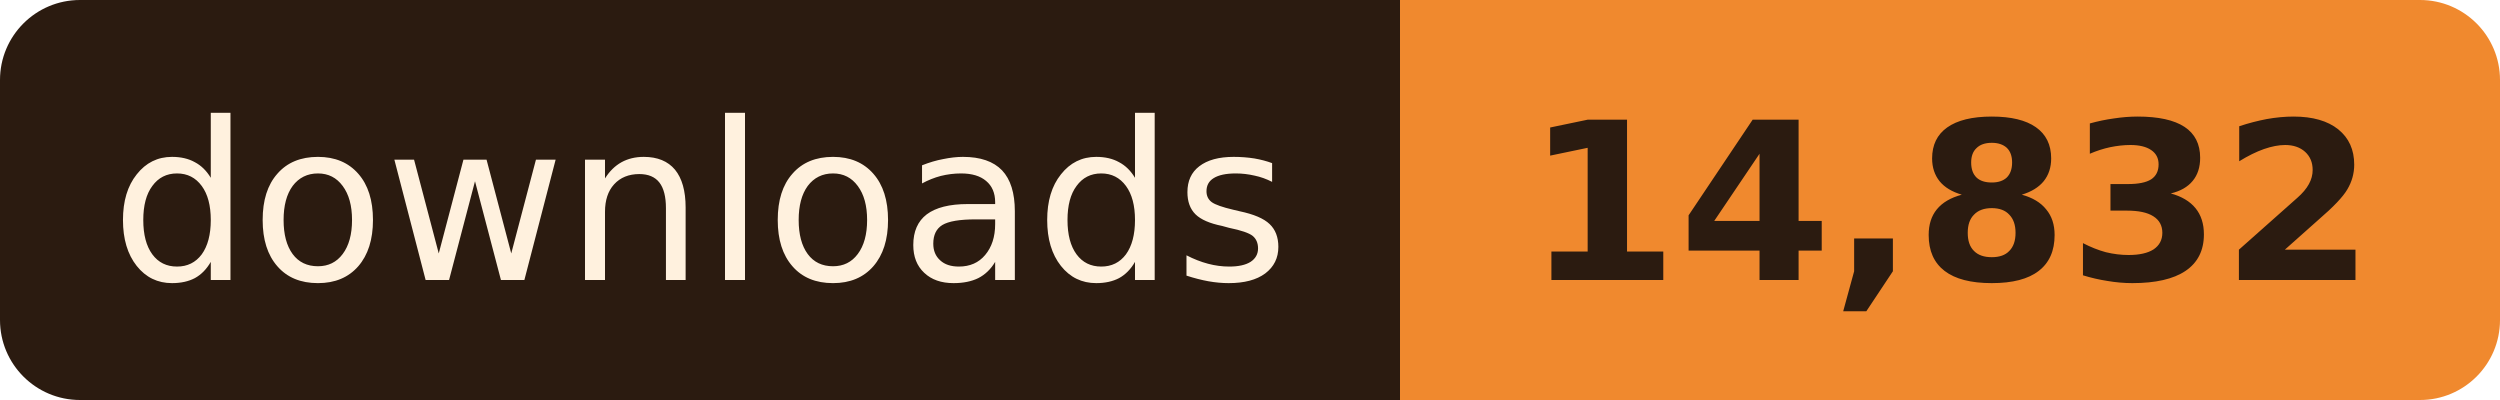
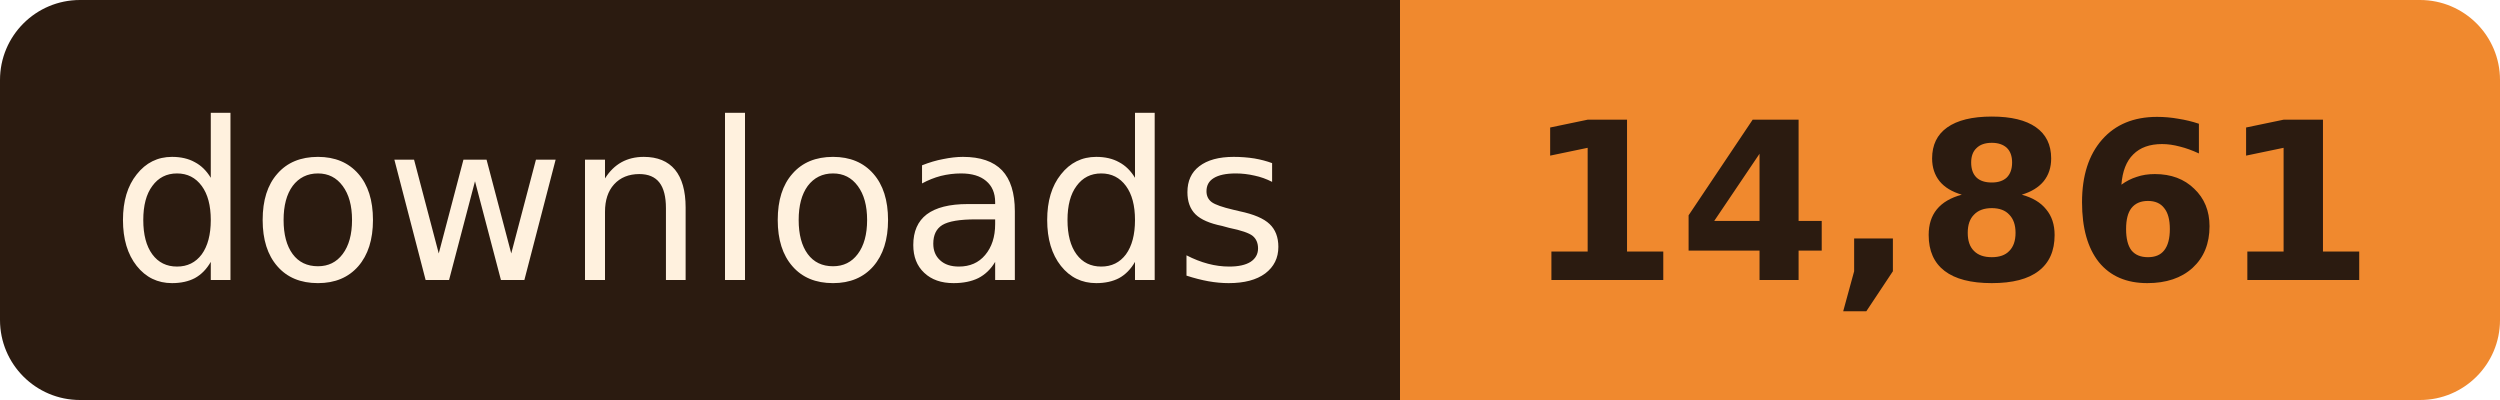
- <svg xmlns="http://www.w3.org/2000/svg" width="125" height="20" role="img" aria-label="downloads: 14,832">
+ <svg xmlns="http://www.w3.org/2000/svg" width="125" height="20" role="img" aria-label="downloads: 14,861">
  <clipPath id="r">
    <rect width="125" height="20" rx="4" />
  </clipPath>
  <g clip-path="url(#r)">
    <rect width="70" height="20" fill="#2B1B10" />
    <rect x="70" width="55" height="20" fill="#F0892E" />
  </g>
  <g font-family="Verdana, Geneva, 'DejaVu Sans', sans-serif" font-size="11" text-anchor="middle">
    <text x="35.0" y="14" fill="#FFF1DE" textLength="58">downloads</text>
-     <text x="97.5" y="14" fill="#2B1B10" font-weight="bold" textLength="43">14,832</text>
+     <text x="97.5" y="14" fill="#2B1B10" font-weight="bold" textLength="43">14,861</text>
  </g>
</svg>
